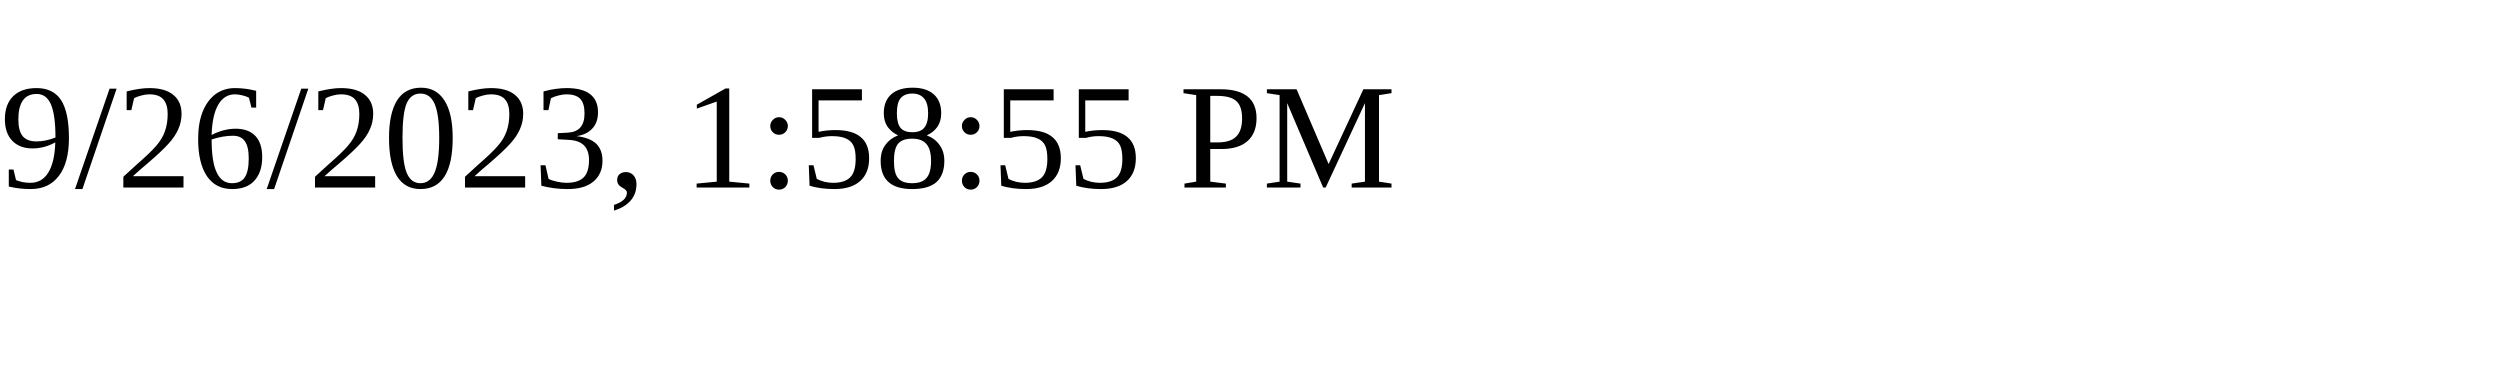
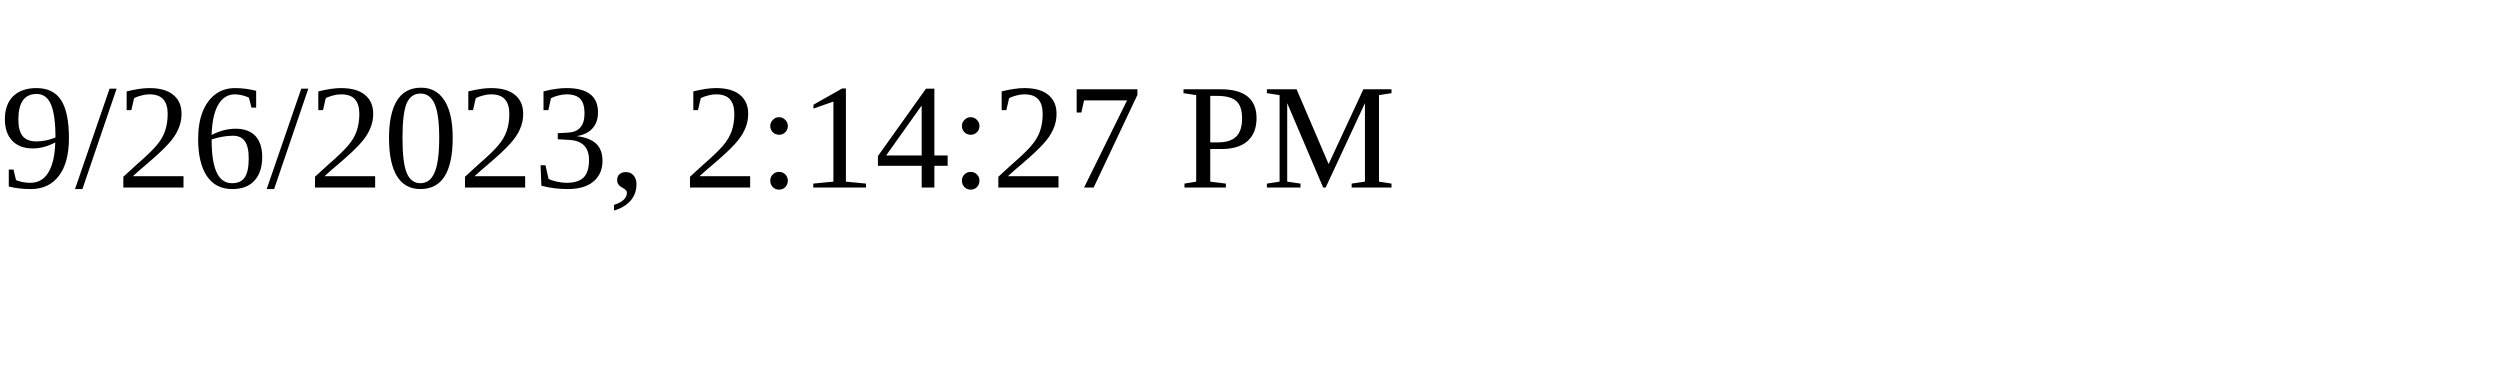
<svg xmlns="http://www.w3.org/2000/svg" height="30" width="200">
-   <text x="0" y="15">9/26/2023, 1:58:55 PM</text>
+   <text x="0" y="15">9/26/2023, 2:14:27 PM</text>
</svg>
